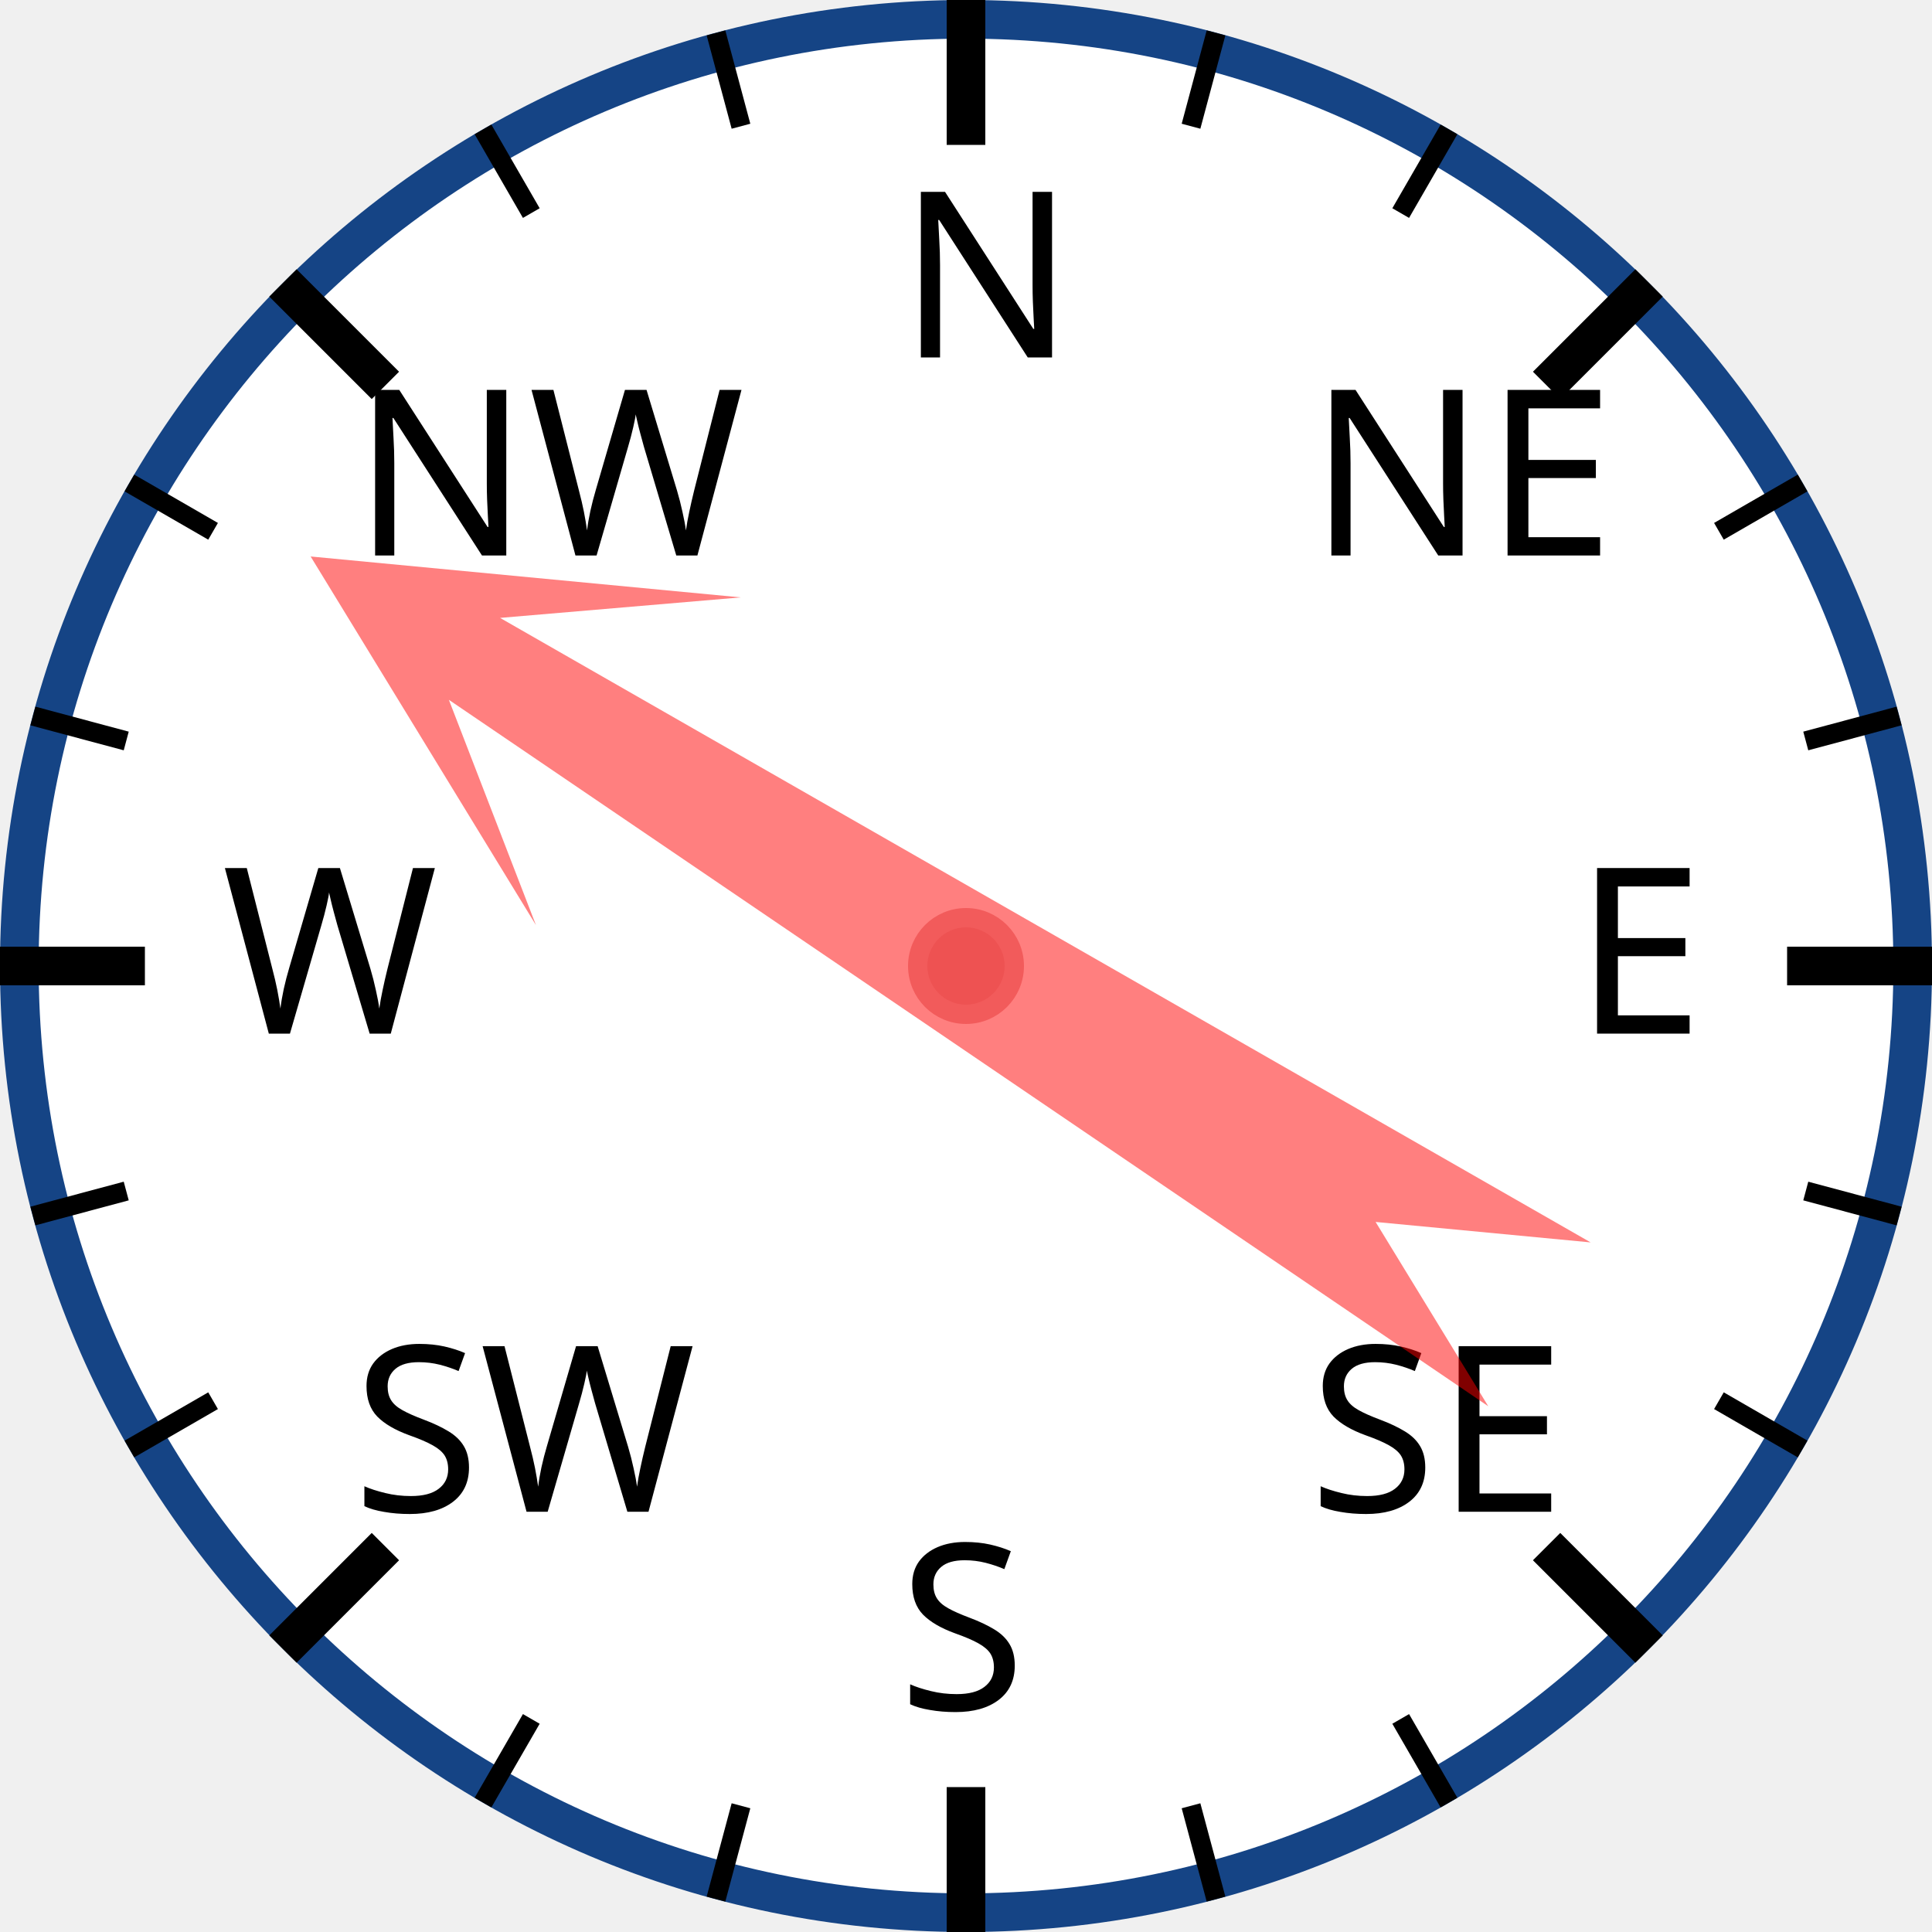
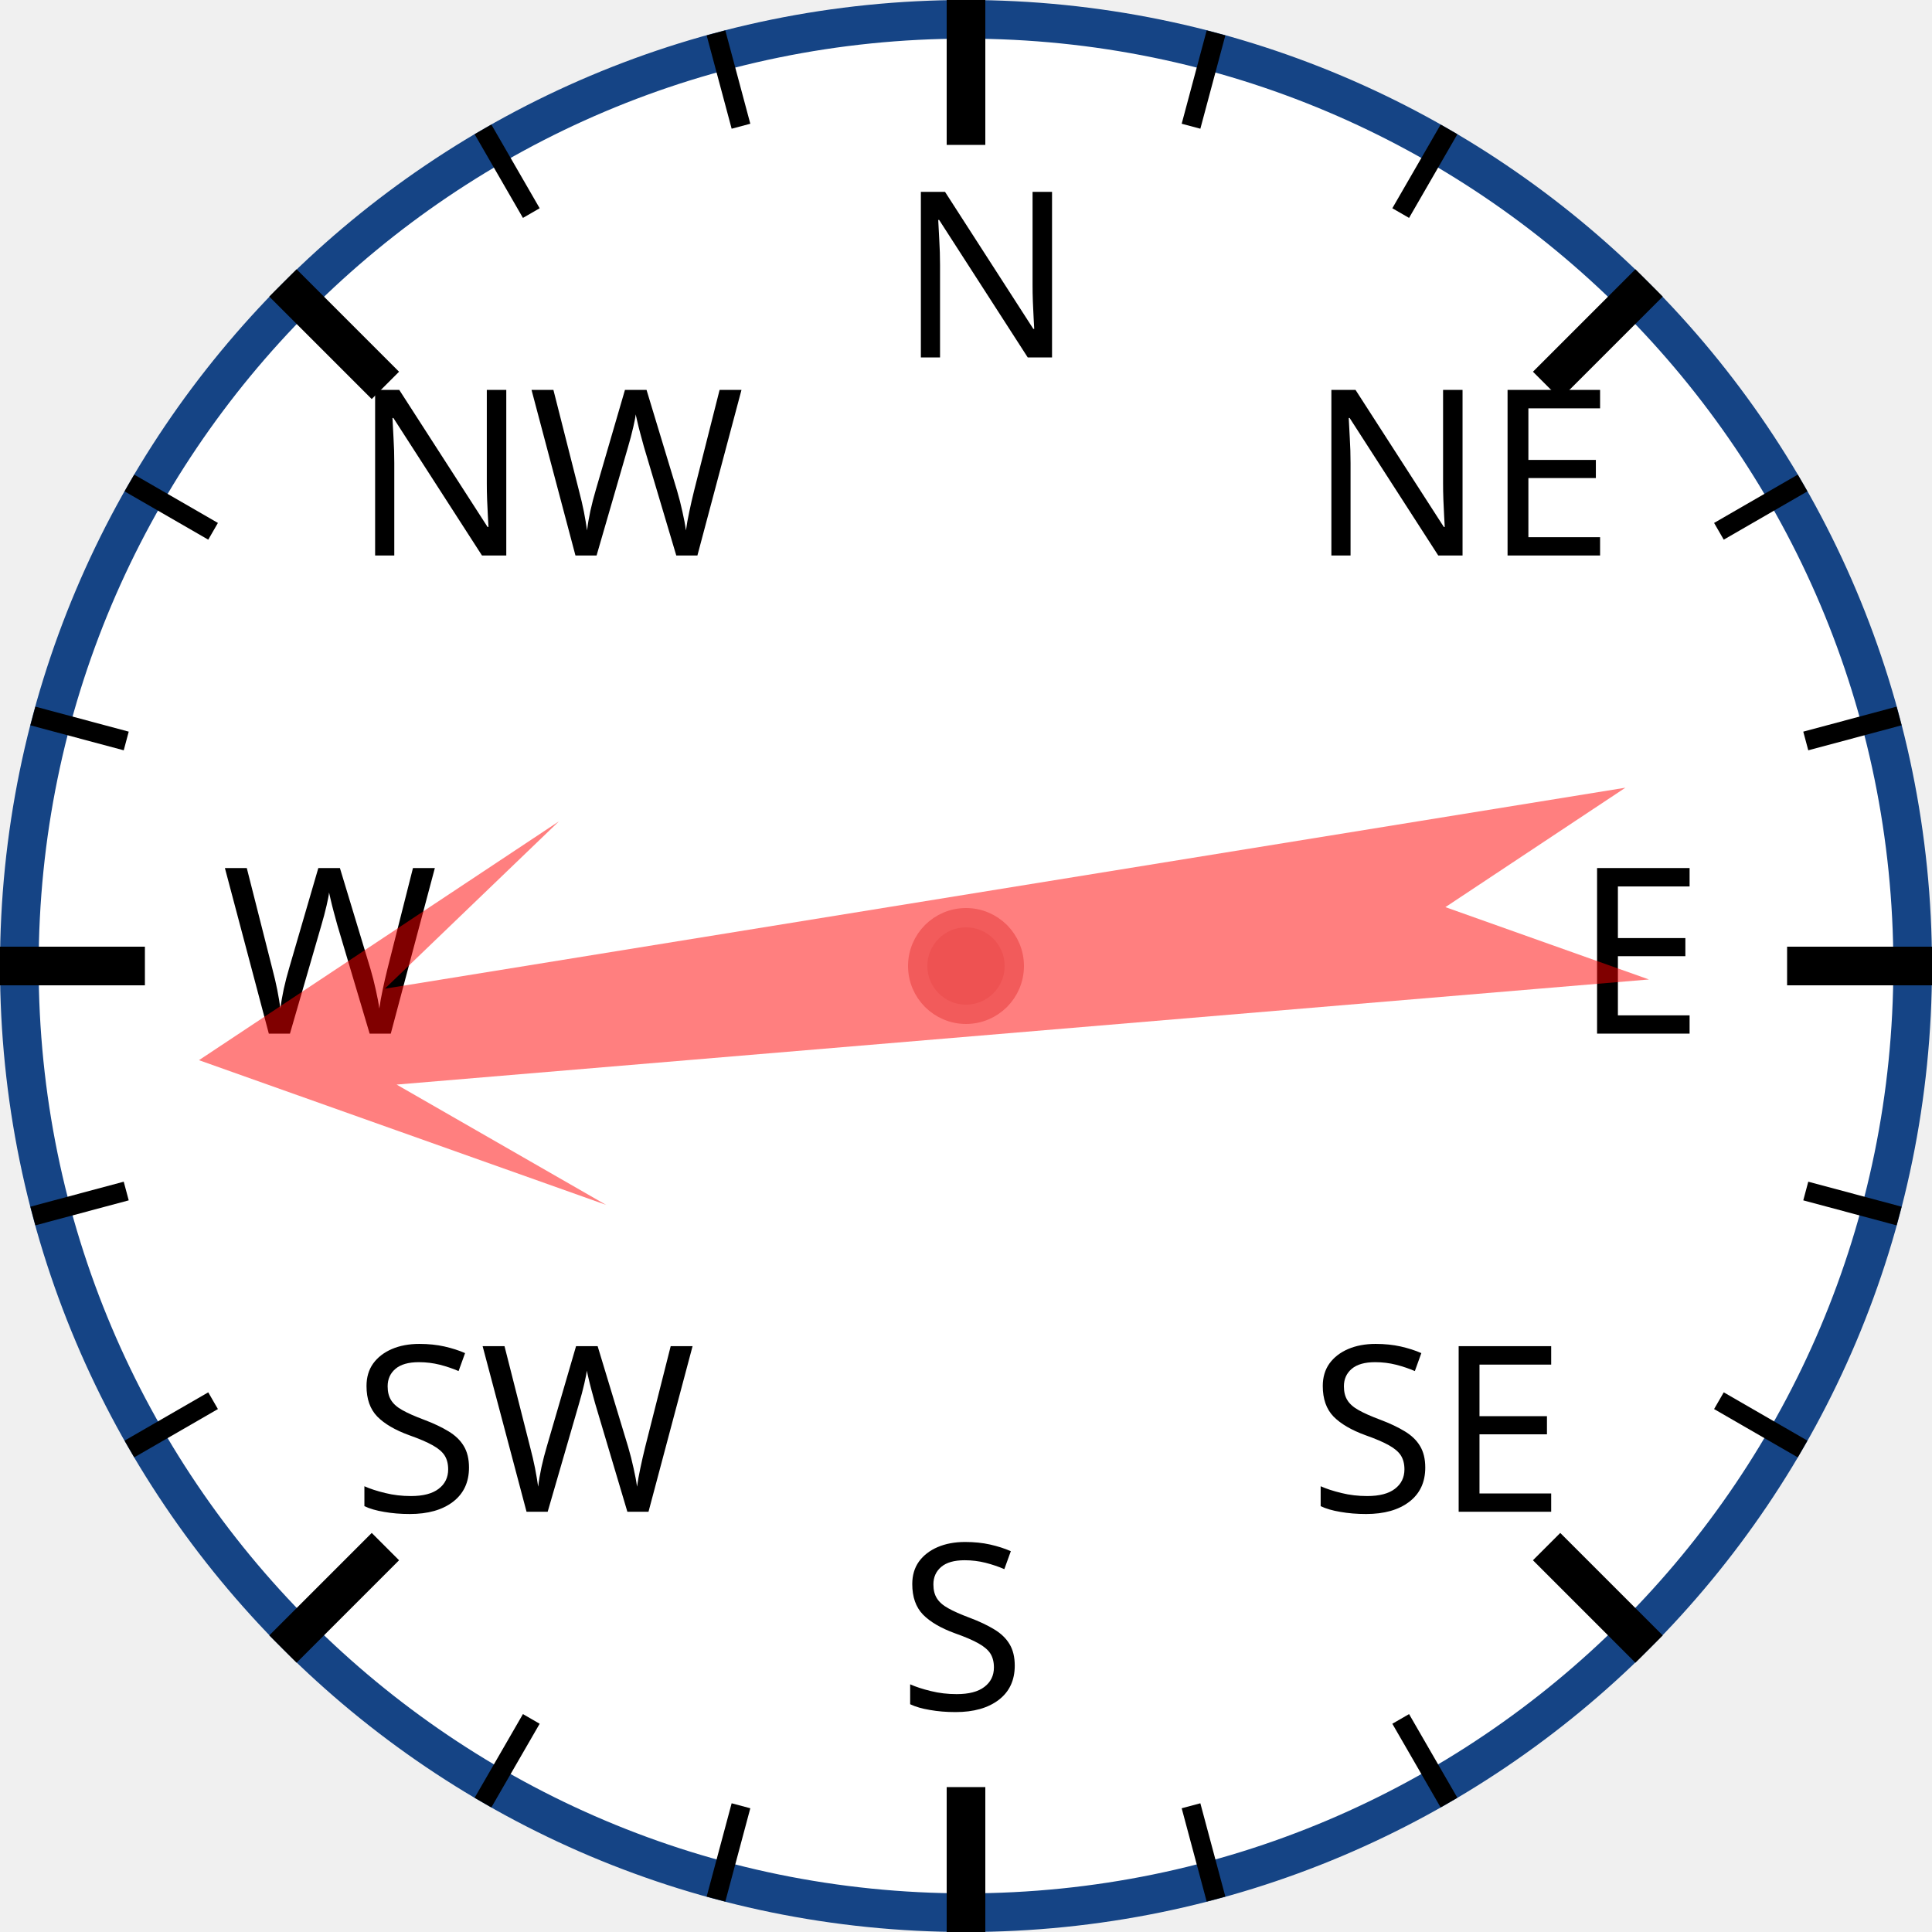
<svg xmlns="http://www.w3.org/2000/svg" width="120px" height="120px" viewBox="0 0 200 200">
  <circle cx="100" cy="100" r="98" style="fill: white; stroke: #154485; stroke-width: 4;" />
  <text x="93.0" y="37.0" style="font-family: sans-serif; font-size: 18pt;">N</text>
  <line x1="100.0" y1="0.0" x2="100.0" y2="15.0" style="stroke: black; stroke-width: 4;" />
  <line x1="74.118" y1="3.407" x2="76.706" y2="13.067" style="stroke: black; stroke-width: 2;" />
  <line x1="50" y1="13.397" x2="55" y2="22.058" style="stroke: black; stroke-width: 2;" />
  <text x="36.503" y="57.503" style="font-family: sans-serif; font-size: 18pt;">NW</text>
  <line x1="29.289" y1="29.289" x2="39.896" y2="39.896" style="stroke: black; stroke-width: 4;" />
  <line x1="13.397" y1="50" x2="22.058" y2="55" style="stroke: black; stroke-width: 2;" />
  <line x1="3.407" y1="74.118" x2="13.067" y2="76.706" style="stroke: black; stroke-width: 2;" />
  <text x="23.0" y="107.0" style="font-family: sans-serif; font-size: 18pt;">W</text>
  <line x1="0.0" y1="100.0" x2="15.0" y2="100.0" style="stroke: black; stroke-width: 4;" />
  <line x1="3.407" y1="125.882" x2="13.067" y2="123.294" style="stroke: black; stroke-width: 2;" />
  <line x1="13.397" y1="150" x2="22.058" y2="145" style="stroke: black; stroke-width: 2;" />
  <text x="36.503" y="156.497" style="font-family: sans-serif; font-size: 18pt;">SW</text>
  <line x1="29.289" y1="170.711" x2="39.896" y2="160.104" style="stroke: black; stroke-width: 4;" />
  <line x1="50" y1="186.603" x2="55" y2="177.942" style="stroke: black; stroke-width: 2;" />
  <line x1="74.118" y1="196.593" x2="76.706" y2="186.933" style="stroke: black; stroke-width: 2;" />
  <text x="93" y="177.0" style="font-family: sans-serif; font-size: 18pt;">S</text>
  <line x1="100" y1="200.0" x2="100" y2="185.0" style="stroke: black; stroke-width: 4;" />
  <line x1="125.882" y1="196.593" x2="123.294" y2="186.933" style="stroke: black; stroke-width: 2;" />
  <line x1="150.0" y1="186.603" x2="145.0" y2="177.942" style="stroke: black; stroke-width: 2;" />
  <text x="135.497" y="156.497" style="font-family: sans-serif; font-size: 18pt;">SE</text>
  <line x1="170.711" y1="170.711" x2="160.104" y2="160.104" style="stroke: black; stroke-width: 4;" />
  <line x1="186.603" y1="150" x2="177.942" y2="145" style="stroke: black; stroke-width: 2;" />
  <line x1="196.593" y1="125.882" x2="186.933" y2="123.294" style="stroke: black; stroke-width: 2;" />
  <text x="163.0" y="107" style="font-family: sans-serif; font-size: 18pt;">E</text>
  <line x1="200.0" y1="100" x2="185.0" y2="100" style="stroke: black; stroke-width: 4;" />
  <line x1="196.593" y1="74.118" x2="186.933" y2="76.706" style="stroke: black; stroke-width: 2;" />
  <line x1="186.603" y1="50" x2="177.942" y2="55" style="stroke: black; stroke-width: 2;" />
  <text x="135.497" y="57.503" style="font-family: sans-serif; font-size: 18pt;">NE</text>
  <line x1="170.711" y1="29.289" x2="160.104" y2="39.896" style="stroke: black; stroke-width: 4;" />
  <line x1="150" y1="13.397" x2="145" y2="22.058" style="stroke: black; stroke-width: 2;" />
  <line x1="125.882" y1="3.407" x2="123.294" y2="13.067" style="stroke: black; stroke-width: 2;" />
-   <polygon points="100 20 120 60 105 40 110 170 100 150 90 170 95 40 80 60" style="fill: red; fill-opacity: 0.5;" transform="rotate(302,100,100)" />
+   <polygon points="100 20 120 60 105 40 110 170 100 150 90 170 95 40 80 60" style="fill: red; fill-opacity: 0.5;" transform="rotate(263,100,100)" />
  <circle cx="100" cy="100" r="5" style="fill: #EE5252; stroke: #F25B5B; stroke-width: 2;" />
</svg>
